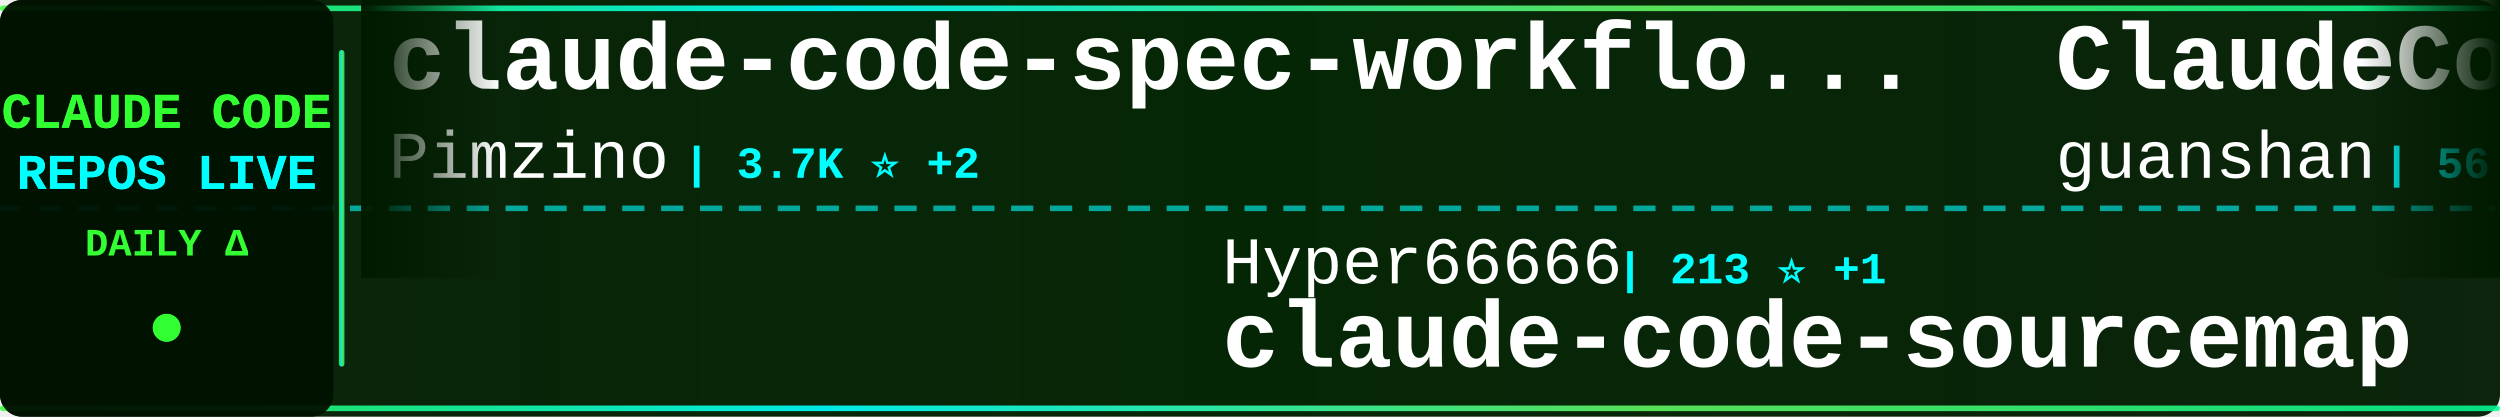
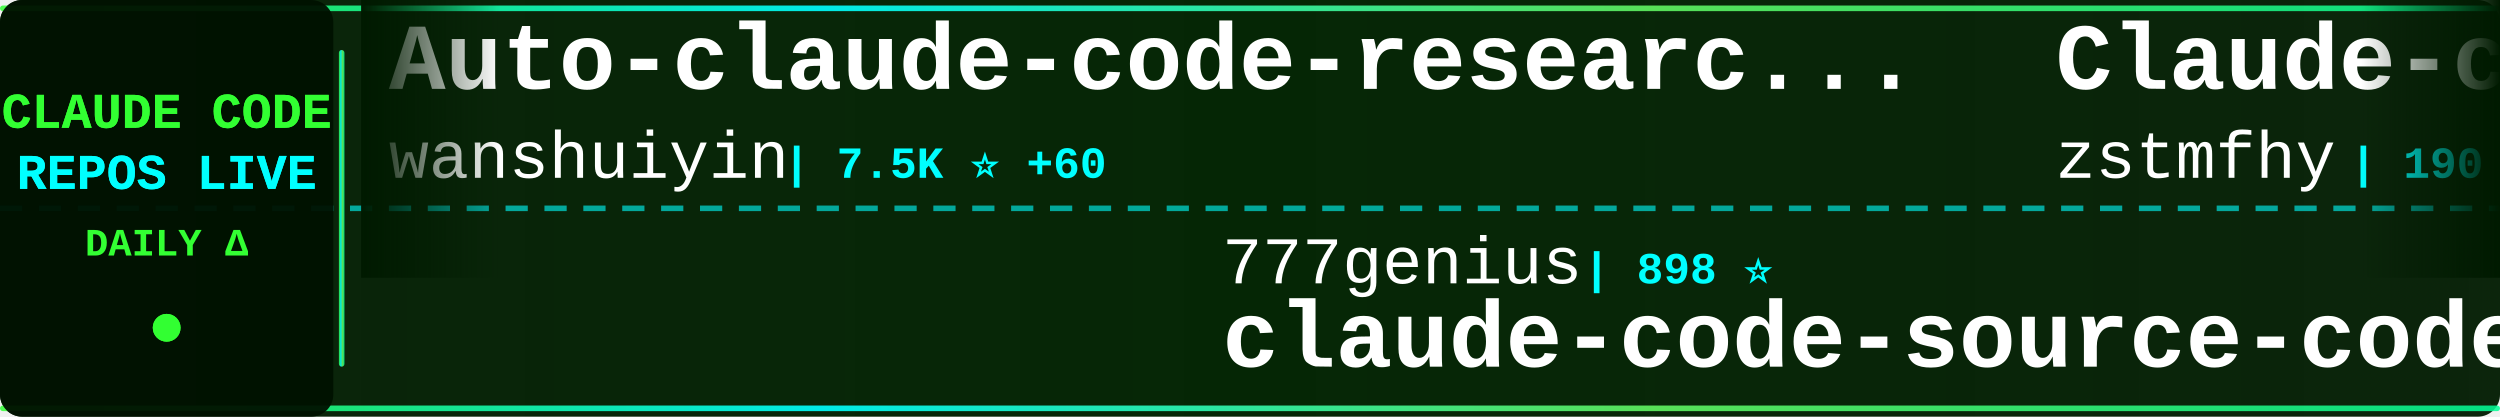
<svg xmlns="http://www.w3.org/2000/svg" width="900" height="150">
  <defs>
    <linearGradient id="tickerBg" x1="0%" y1="0%" x2="100%" y2="0%">
      <stop offset="0%" style="stop-color:#001a00;stop-opacity:0.95" />
      <stop offset="50%" style="stop-color:#002200;stop-opacity:0.98" />
      <stop offset="100%" style="stop-color:#001a00;stop-opacity:0.95" />
    </linearGradient>
    <linearGradient id="borderGrad" x1="0%" y1="0%" x2="100%" y2="0%">
      <stop offset="0%" style="stop-color:#33ff33;stop-opacity:0.85">
        <animate attributeName="stop-opacity" values="0.85;1;0.85" dur="2s" repeatCount="indefinite" />
      </stop>
      <stop offset="33%" style="stop-color:#00ffff;stop-opacity:0.9">
        <animate attributeName="stop-opacity" values="0.9;1;0.9" dur="2.2s" repeatCount="indefinite" />
      </stop>
      <stop offset="66%" style="stop-color:#66ff66;stop-opacity:0.85">
        <animate attributeName="stop-opacity" values="0.85;1;0.85" dur="1.8s" repeatCount="indefinite" />
      </stop>
      <stop offset="100%" style="stop-color:#00ff99;stop-opacity:0.85">
        <animate attributeName="stop-opacity" values="0.85;1;0.85" dur="2s" repeatCount="indefinite" />
      </stop>
    </linearGradient>
    <filter id="textGlow">
      <feGaussianBlur stdDeviation="0.1" result="coloredBlur" />
      <feMerge>
        <feMergeNode in="coloredBlur" />
        <feMergeNode in="SourceGraphic" />
      </feMerge>
    </filter>
    <filter id="metricGlow">
      <feGaussianBlur stdDeviation="0.2" result="coloredBlur" />
      <feMerge>
        <feMergeNode in="coloredBlur" />
        <feMergeNode in="SourceGraphic" />
      </feMerge>
    </filter>
    <linearGradient id="leftFade" x1="0%" y1="0%" x2="100%" y2="0%">
      <stop offset="0%" style="stop-color:#001a00;stop-opacity:1" />
      <stop offset="100%" style="stop-color:#001a00;stop-opacity:0" />
    </linearGradient>
    <linearGradient id="rightFade" x1="0%" y1="0%" x2="100%" y2="0%">
      <stop offset="0%" style="stop-color:#001a00;stop-opacity:0" />
      <stop offset="100%" style="stop-color:#001a00;stop-opacity:1" />
    </linearGradient>
  </defs>
  <rect width="900" height="150" fill="url(#tickerBg)" rx="8" />
  <rect x="0" y="2" width="900" height="2" fill="url(#borderGrad)" rx="1" />
  <rect x="0" y="146" width="900" height="2" fill="url(#borderGrad)" rx="1" />
  <line x1="0" y1="75" x2="900" y2="75" stroke="#00ffff" stroke-width="2" stroke-dasharray="8 6" opacity="0.6" />
  <rect x="0" y="0" width="120" height="150" fill="#001100" opacity="0.95" rx="8" />
  <text x="60" y="46" font-family="'Courier New', monospace" font-size="18" font-weight="bold" fill="#33ff33" text-anchor="middle" filter="url(#textGlow)">
    CLAUDE CODE
  </text>
  <text x="60" y="68" font-family="'Courier New', monospace" font-size="18" font-weight="bold" fill="#00ffff" text-anchor="middle" filter="url(#textGlow)">
    REPOS LIVE
  </text>
  <text x="60" y="92" font-family="'Courier New', monospace" font-size="14" font-weight="bold" fill="#33ff33" text-anchor="middle">
    DAILY Δ
  </text>
  <circle cx="60" cy="118" r="5" fill="#33ff33" filter="url(#metricGlow)">
    <animate attributeName="r" values="4;6;4" dur="1.5s" repeatCount="indefinite" />
    <animate attributeName="opacity" values="0.6;1;0.6" dur="1.5s" repeatCount="indefinite" />
  </circle>
  <rect x="122" y="18" width="2" height="114" fill="url(#borderGrad)" rx="1" />
  <clipPath id="tickerClip">
    <rect x="130" y="0" width="770" height="150" />
  </clipPath>
  <g clip-path="url(#tickerClip)">
    <g id="tickerItems">
      <animateTransform attributeName="transform" attributeType="XML" type="translate" from="0 0" to="-3000 0" dur="54s" repeatCount="indefinite" />
      <g transform="translate(0, 0)">
-         <text x="140" y="32" font-family="'Courier New', monospace" font-size="34" font-weight="bold" fill="#ffffff">claude-code-spec-workflo...</text>
-         <text x="140" y="64" font-family="'Courier New', monospace" font-size="24" font-weight="normal" fill="#ffffff" opacity="1.0">Pimzino</text>
-         <text x="246" y="64" font-family="'Courier New', monospace" font-size="16" font-weight="bold" fill="#00ffff"> | 3.7K ⭐ +2</text>
+         <text x="140" y="32" font-family="'Courier New', monospace" font-size="34" font-weight="bold" fill="#ffffff">Auto-claude-code-researc...</text>
+         <text x="140" y="64" font-family="'Courier New', monospace" font-size="24" font-weight="normal" fill="#ffffff" opacity="1.0">wanshuiyin</text>
+         <text x="282" y="64" font-family="'Courier New', monospace" font-size="16" font-weight="bold" fill="#00ffff"> | 7.5K ⭐ +60</text>
      </g>
      <g transform="translate(300, 0)">
-         <text x="140" y="102" font-family="'Courier New', monospace" font-size="24" font-weight="normal" fill="#ffffff" opacity="1.0">Hyper66666</text>
-         <text x="282" y="102" font-family="'Courier New', monospace" font-size="16" font-weight="bold" fill="#00ffff"> | 213 ⭐ +1</text>
-         <text x="140" y="132" font-family="'Courier New', monospace" font-size="34" font-weight="bold" fill="#ffffff">claude-code-sourcemap</text>
+         <text x="140" y="102" font-family="'Courier New', monospace" font-size="24" font-weight="normal" fill="#ffffff" opacity="1.0">777genius</text>
+         <text x="270" y="102" font-family="'Courier New', monospace" font-size="16" font-weight="bold" fill="#00ffff"> | 898 ⭐</text>
+         <text x="140" y="132" font-family="'Courier New', monospace" font-size="34" font-weight="bold" fill="#ffffff">claude-code-source-code</text>
      </g>
      <g transform="translate(600, 0)">
-         <text x="140" y="32" font-family="'Courier New', monospace" font-size="34" font-weight="bold" fill="#ffffff">ClaudeCode</text>
-         <text x="140" y="64" font-family="'Courier New', monospace" font-size="24" font-weight="normal" fill="#ffffff" opacity="1.0">guanshan</text>
-         <text x="258" y="64" font-family="'Courier New', monospace" font-size="16" font-weight="bold" fill="#00ffff"> | 56 ⭐</text>
+         <text x="140" y="32" font-family="'Courier New', monospace" font-size="34" font-weight="bold" fill="#ffffff">Claude-code</text>
+         <text x="140" y="64" font-family="'Courier New', monospace" font-size="24" font-weight="normal" fill="#ffffff" opacity="1.0">zstmfhy</text>
+         <text x="246" y="64" font-family="'Courier New', monospace" font-size="16" font-weight="bold" fill="#00ffff"> | 190 ⭐</text>
      </g>
      <g transform="translate(900, 0)">
-         <text x="140" y="102" font-family="'Courier New', monospace" font-size="24" font-weight="normal" fill="#ffffff" opacity="1.0">OneRedOak</text>
-         <text x="270" y="102" font-family="'Courier New', monospace" font-size="16" font-weight="bold" fill="#00ffff"> | 3.8K ⭐ +2</text>
-         <text x="140" y="132" font-family="'Courier New', monospace" font-size="34" font-weight="bold" fill="#ffffff">claude-code-workflows</text>
+         <text x="140" y="102" font-family="'Courier New', monospace" font-size="24" font-weight="normal" fill="#ffffff" opacity="1.0">T-Lab-CUHKSZ</text>
+         <text x="306" y="102" font-family="'Courier New', monospace" font-size="16" font-weight="bold" fill="#00ffff"> | 294 ⭐ +2</text>
+         <text x="140" y="132" font-family="'Courier New', monospace" font-size="34" font-weight="bold" fill="#ffffff">claude-code</text>
      </g>
      <g transform="translate(1200, 0)">
-         <text x="140" y="32" font-family="'Courier New', monospace" font-size="34" font-weight="bold" fill="#ffffff">ralph</text>
-         <text x="140" y="64" font-family="'Courier New', monospace" font-size="24" font-weight="normal" fill="#ffffff" opacity="1.0">snarktank</text>
-         <text x="270" y="64" font-family="'Courier New', monospace" font-size="16" font-weight="bold" fill="#00ffff"> | 17.8K ⭐ +38</text>
+         <text x="140" y="32" font-family="'Courier New', monospace" font-size="34" font-weight="bold" fill="#ffffff">claude-plugins-official</text>
+         <text x="140" y="64" font-family="'Courier New', monospace" font-size="24" font-weight="normal" fill="#ffffff" opacity="1.0">anthropics</text>
+         <text x="282" y="64" font-family="'Courier New', monospace" font-size="16" font-weight="bold" fill="#00ffff"> | 17.9K ⭐ +109</text>
      </g>
      <g transform="translate(1500, 0)">
-         <text x="140" y="102" font-family="'Courier New', monospace" font-size="24" font-weight="normal" fill="#ffffff" opacity="1.0">sugyan</text>
-         <text x="234" y="102" font-family="'Courier New', monospace" font-size="16" font-weight="bold" fill="#00ffff"> | 1.1K ⭐ +2</text>
-         <text x="140" y="132" font-family="'Courier New', monospace" font-size="34" font-weight="bold" fill="#ffffff">claude-code-webui</text>
+         <text x="140" y="102" font-family="'Courier New', monospace" font-size="24" font-weight="normal" fill="#ffffff" opacity="1.0">carlvellotti</text>
+         <text x="306" y="102" font-family="'Courier New', monospace" font-size="16" font-weight="bold" fill="#00ffff"> | 1.9K ⭐ +4</text>
+         <text x="140" y="132" font-family="'Courier New', monospace" font-size="34" font-weight="bold" fill="#ffffff">claude-code-pm-course</text>
      </g>
      <g transform="translate(1800, 0)">
-         <text x="140" y="32" font-family="'Courier New', monospace" font-size="34" font-weight="bold" fill="#ffffff">edmunds-claude-code</text>
-         <text x="140" y="64" font-family="'Courier New', monospace" font-size="24" font-weight="normal" fill="#ffffff" opacity="1.0">edmund-io</text>
-         <text x="270" y="64" font-family="'Courier New', monospace" font-size="16" font-weight="bold" fill="#00ffff"> | 1.4K ⭐</text>
+         <text x="140" y="32" font-family="'Courier New', monospace" font-size="34" font-weight="bold" fill="#ffffff">claude-code-system-promp...</text>
+         <text x="140" y="64" font-family="'Courier New', monospace" font-size="24" font-weight="normal" fill="#ffffff" opacity="1.0">Piebald-AI</text>
+         <text x="282" y="64" font-family="'Courier New', monospace" font-size="16" font-weight="bold" fill="#00ffff"> | 9.5K ⭐ +39</text>
      </g>
      <g transform="translate(2100, 0)">
-         <text x="140" y="102" font-family="'Courier New', monospace" font-size="24" font-weight="normal" fill="#ffffff" opacity="1.0">eyaltoledano</text>
-         <text x="306" y="102" font-family="'Courier New', monospace" font-size="16" font-weight="bold" fill="#00ffff"> | 26.8K ⭐ +22</text>
-         <text x="140" y="132" font-family="'Courier New', monospace" font-size="34" font-weight="bold" fill="#ffffff">claude-task-master</text>
+         <text x="140" y="102" font-family="'Courier New', monospace" font-size="24" font-weight="normal" fill="#ffffff" opacity="1.0">VineeTagarwaL-code</text>
+         <text x="378" y="102" font-family="'Courier New', monospace" font-size="16" font-weight="bold" fill="#00ffff"> | 273 ⭐</text>
+         <text x="140" y="132" font-family="'Courier New', monospace" font-size="34" font-weight="bold" fill="#ffffff">claude-code</text>
      </g>
      <g transform="translate(2400, 0)">
-         <text x="140" y="32" font-family="'Courier New', monospace" font-size="34" font-weight="bold" fill="#ffffff">claude_code_src</text>
-         <text x="140" y="64" font-family="'Courier New', monospace" font-size="24" font-weight="normal" fill="#ffffff" opacity="1.0">ponponon</text>
-         <text x="258" y="64" font-family="'Courier New', monospace" font-size="16" font-weight="bold" fill="#00ffff"> | 2.2K ⭐ +7</text>
+         <text x="140" y="32" font-family="'Courier New', monospace" font-size="34" font-weight="bold" fill="#ffffff">CLIProxyAPI</text>
+         <text x="140" y="64" font-family="'Courier New', monospace" font-size="24" font-weight="normal" fill="#ffffff" opacity="1.0">router-for-me</text>
+         <text x="318" y="64" font-family="'Courier New', monospace" font-size="16" font-weight="bold" fill="#00ffff"> | 28.8K ⭐ +184</text>
      </g>
      <g transform="translate(2700, 0)">
-         <text x="140" y="102" font-family="'Courier New', monospace" font-size="24" font-weight="normal" fill="#ffffff" opacity="1.0">carlvellotti</text>
-         <text x="306" y="102" font-family="'Courier New', monospace" font-size="16" font-weight="bold" fill="#00ffff"> | 1.9K ⭐ +3</text>
-         <text x="140" y="132" font-family="'Courier New', monospace" font-size="34" font-weight="bold" fill="#ffffff">claude-code-pm-course</text>
+         <text x="140" y="102" font-family="'Courier New', monospace" font-size="24" font-weight="normal" fill="#ffffff" opacity="1.0">jarmuine</text>
+         <text x="258" y="102" font-family="'Courier New', monospace" font-size="16" font-weight="bold" fill="#00ffff"> | 2.1K ⭐ +3</text>
+         <text x="140" y="132" font-family="'Courier New', monospace" font-size="34" font-weight="bold" fill="#ffffff">claude-code</text>
      </g>
      <g transform="translate(3000, 0)">
-         <text x="140" y="32" font-family="'Courier New', monospace" font-size="34" font-weight="bold" fill="#ffffff">claude-code-spec-workflo...</text>
-         <text x="140" y="64" font-family="'Courier New', monospace" font-size="24" font-weight="normal" fill="#ffffff" opacity="1.0">Pimzino</text>
-         <text x="246" y="64" font-family="'Courier New', monospace" font-size="16" font-weight="bold" fill="#00ffff"> | 3.7K ⭐ +2</text>
+         <text x="140" y="32" font-family="'Courier New', monospace" font-size="34" font-weight="bold" fill="#ffffff">Auto-claude-code-researc...</text>
+         <text x="140" y="64" font-family="'Courier New', monospace" font-size="24" font-weight="normal" fill="#ffffff" opacity="1.0">wanshuiyin</text>
+         <text x="282" y="64" font-family="'Courier New', monospace" font-size="16" font-weight="bold" fill="#00ffff"> | 7.5K ⭐ +60</text>
      </g>
      <g transform="translate(3300, 0)">
-         <text x="140" y="102" font-family="'Courier New', monospace" font-size="24" font-weight="normal" fill="#ffffff" opacity="1.0">Hyper66666</text>
-         <text x="282" y="102" font-family="'Courier New', monospace" font-size="16" font-weight="bold" fill="#00ffff"> | 213 ⭐ +1</text>
-         <text x="140" y="132" font-family="'Courier New', monospace" font-size="34" font-weight="bold" fill="#ffffff">claude-code-sourcemap</text>
+         <text x="140" y="102" font-family="'Courier New', monospace" font-size="24" font-weight="normal" fill="#ffffff" opacity="1.0">777genius</text>
+         <text x="270" y="102" font-family="'Courier New', monospace" font-size="16" font-weight="bold" fill="#00ffff"> | 898 ⭐</text>
+         <text x="140" y="132" font-family="'Courier New', monospace" font-size="34" font-weight="bold" fill="#ffffff">claude-code-source-code</text>
      </g>
      <g transform="translate(3600, 0)">
-         <text x="140" y="32" font-family="'Courier New', monospace" font-size="34" font-weight="bold" fill="#ffffff">ClaudeCode</text>
-         <text x="140" y="64" font-family="'Courier New', monospace" font-size="24" font-weight="normal" fill="#ffffff" opacity="1.0">guanshan</text>
-         <text x="258" y="64" font-family="'Courier New', monospace" font-size="16" font-weight="bold" fill="#00ffff"> | 56 ⭐</text>
+         <text x="140" y="32" font-family="'Courier New', monospace" font-size="34" font-weight="bold" fill="#ffffff">Claude-code</text>
+         <text x="140" y="64" font-family="'Courier New', monospace" font-size="24" font-weight="normal" fill="#ffffff" opacity="1.0">zstmfhy</text>
+         <text x="246" y="64" font-family="'Courier New', monospace" font-size="16" font-weight="bold" fill="#00ffff"> | 190 ⭐</text>
      </g>
      <g transform="translate(3900, 0)">
-         <text x="140" y="102" font-family="'Courier New', monospace" font-size="24" font-weight="normal" fill="#ffffff" opacity="1.0">OneRedOak</text>
-         <text x="270" y="102" font-family="'Courier New', monospace" font-size="16" font-weight="bold" fill="#00ffff"> | 3.8K ⭐ +2</text>
-         <text x="140" y="132" font-family="'Courier New', monospace" font-size="34" font-weight="bold" fill="#ffffff">claude-code-workflows</text>
+         <text x="140" y="102" font-family="'Courier New', monospace" font-size="24" font-weight="normal" fill="#ffffff" opacity="1.0">T-Lab-CUHKSZ</text>
+         <text x="306" y="102" font-family="'Courier New', monospace" font-size="16" font-weight="bold" fill="#00ffff"> | 294 ⭐ +2</text>
+         <text x="140" y="132" font-family="'Courier New', monospace" font-size="34" font-weight="bold" fill="#ffffff">claude-code</text>
      </g>
    </g>
  </g>
  <rect x="130" y="0" width="50" height="100" fill="url(#leftFade)" />
  <rect x="850" y="0" width="50" height="100" fill="url(#rightFade)" />
</svg>
